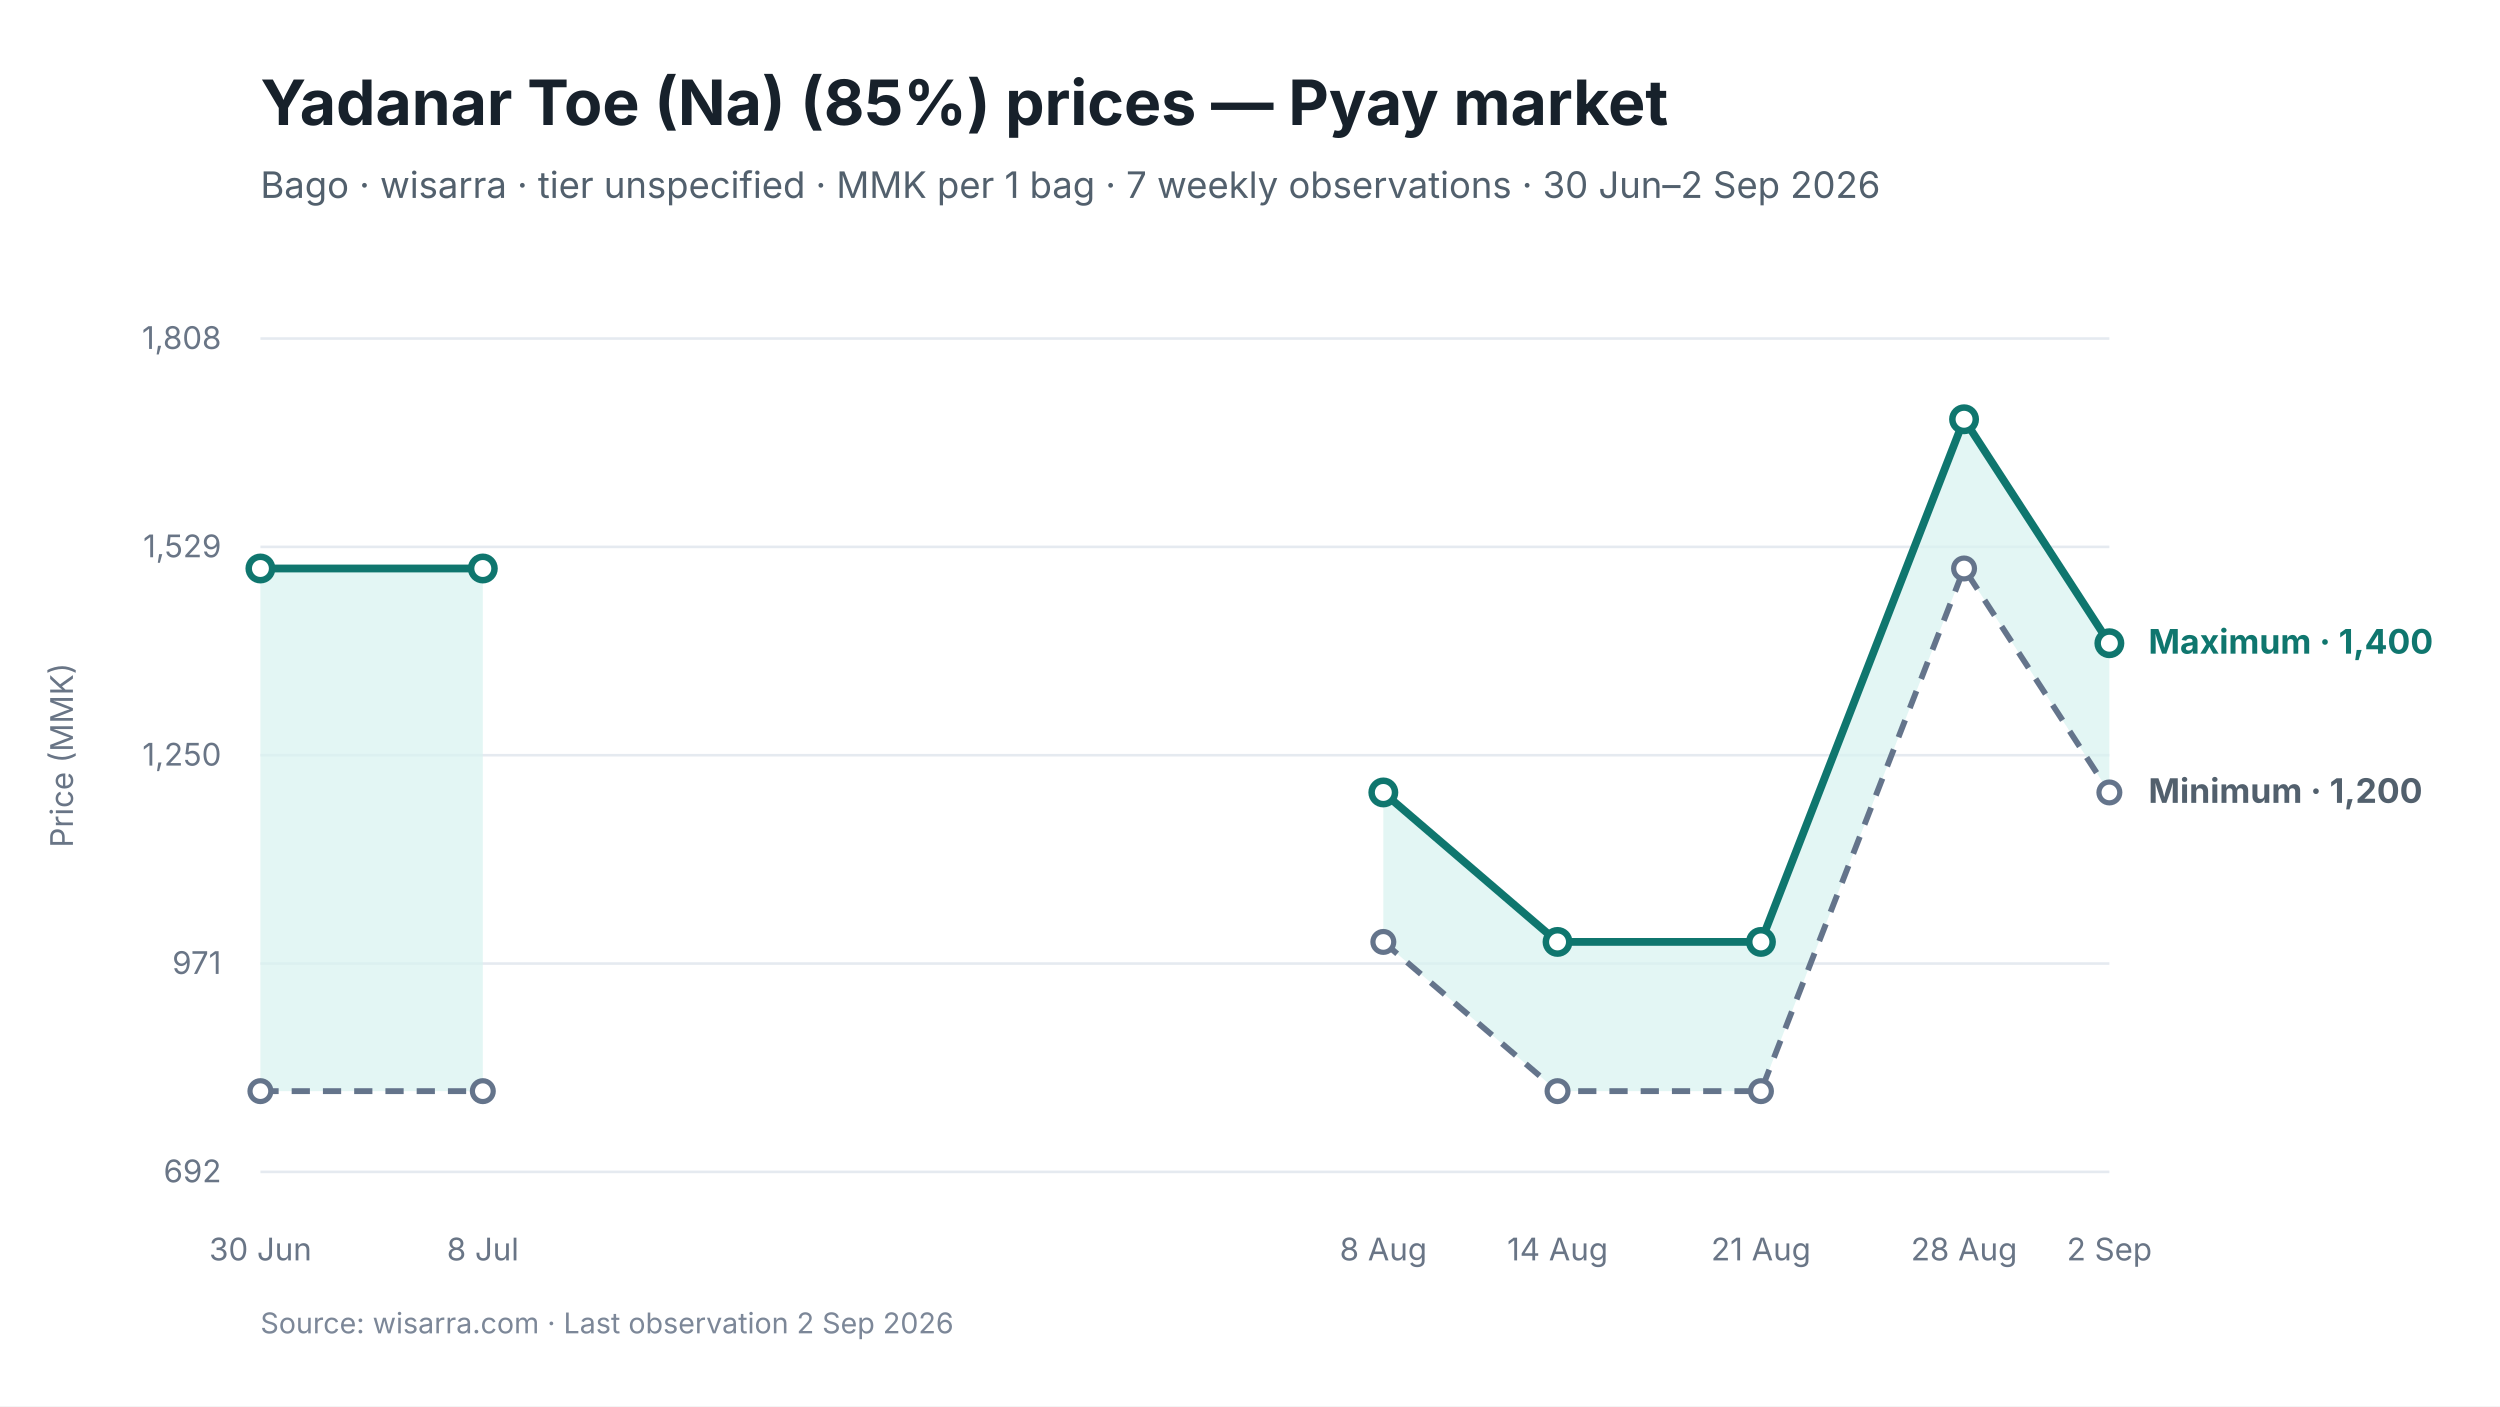
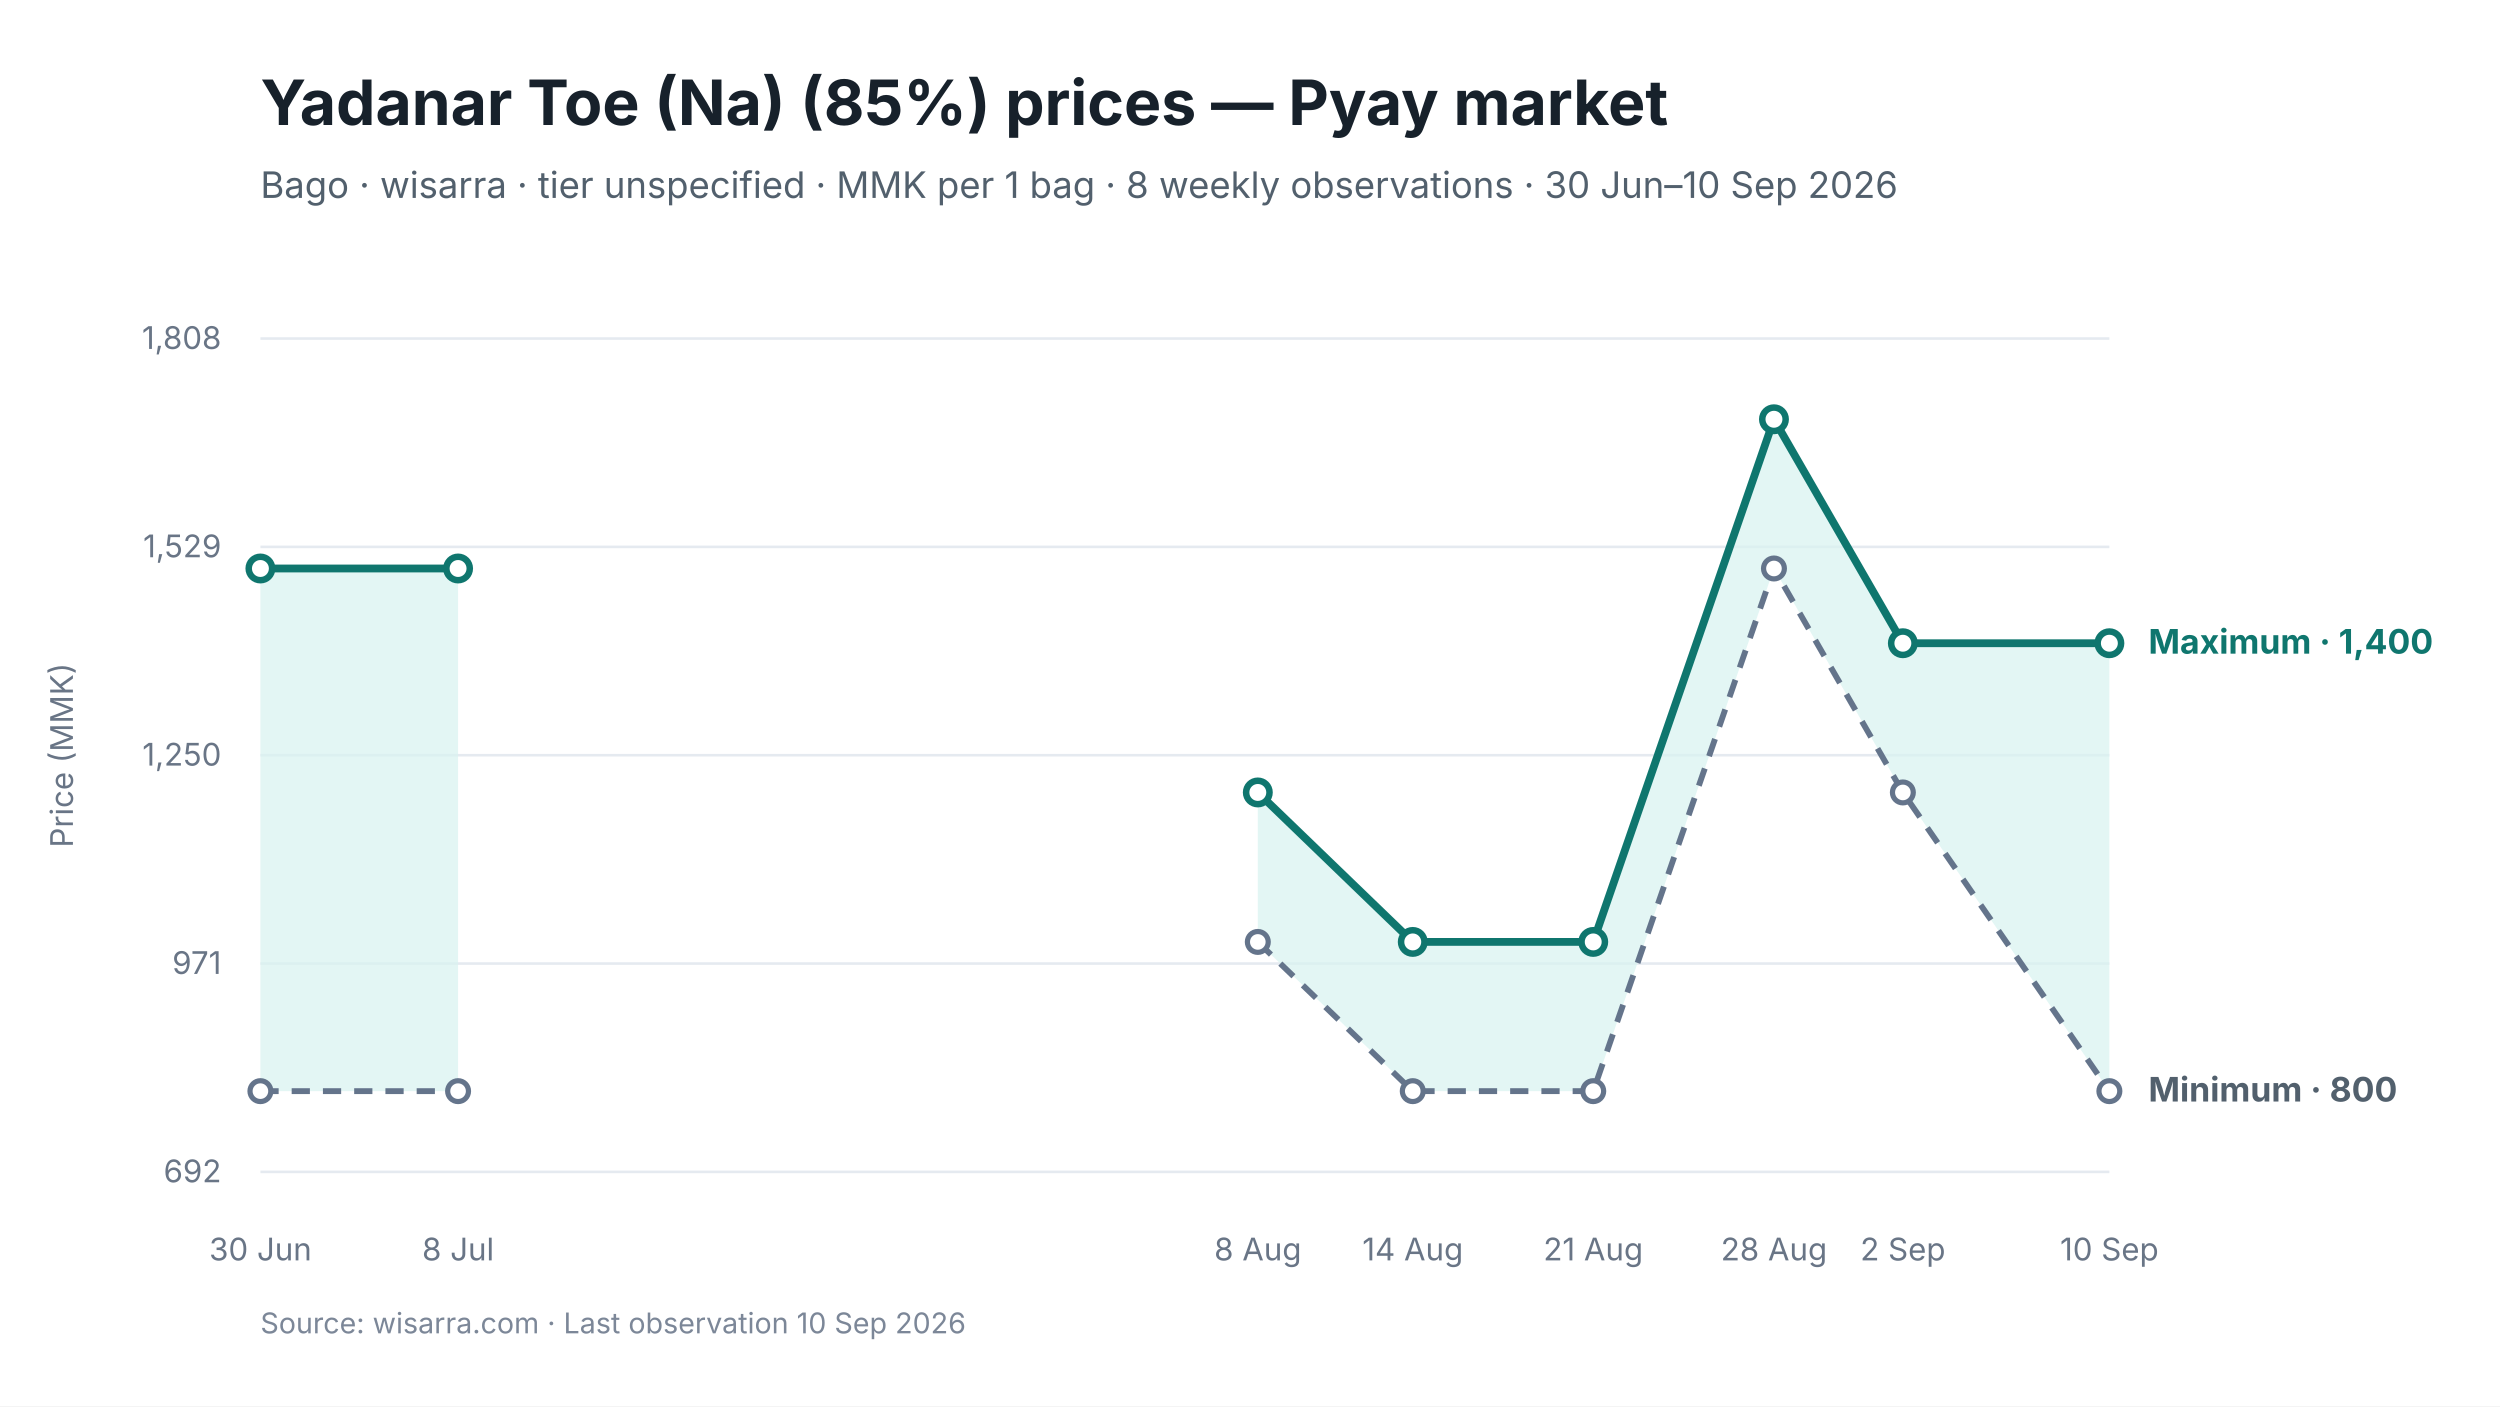
<svg xmlns="http://www.w3.org/2000/svg" viewBox="0 0 960 540" width="960" height="540" role="img" aria-labelledby="chart-title chart-desc">
  <style>
text { font-family: Inter, -apple-system, BlinkMacSystemFont, "Segoe UI", sans-serif; fill: #17212B; }
.chart-title { font-size: 24px; font-weight: 650; }
.subtitle { font-size: 14px; fill: #52606D; }
.axis { font-size: 12px; fill: #697586; }
.grid { stroke: #E5EAF0; stroke-width: 1; }
.range { fill: #D9F3F0; fill-opacity: 0.72; }
.maximum { stroke: #0F766E; stroke-width: 3; fill: none; }
.minimum { stroke: #64748B; stroke-width: 2.25; stroke-dasharray: 7 5; fill: none; }
.modal { stroke: #2563EB; stroke-width: 3; fill: none; }
.point-max { fill: #FFFFFF; stroke: #0F766E; stroke-width: 2.5; }
.point-min { fill: #FFFFFF; stroke: #64748B; stroke-width: 2; }
.point-modal { fill: #FFFFFF; stroke: #2563EB; stroke-width: 2.5; }
.direct-label { font-size: 13px; font-weight: 650; }
.maximum-label { fill: #0F766E; }
.minimum-label { fill: #52606D; }
.combined-label { fill: #334155; }
.modal-label { fill: #1D4ED8; }
.source { font-size: 11px; fill: #7C8798; }
</style>
  <rect width="960" height="540" fill="#FFFFFF" />
  <text id="chart-title" x="100" y="48" class="chart-title">Yadanar Toe (Na) (85%) prices — Pyay market</text>
-   <text x="100" y="76" class="subtitle">Bago · wisarra · tier unspecified · MMK per 1 bag · 7 weekly observations · 30 Jun–2 Sep 2026</text>
+   <text x="100" y="76" class="subtitle">Bago · wisarra · tier unspecified · MMK per 1 bag · 8 weekly observations · 30 Jun–10 Sep 2026</text>
  <line x1="100" y1="130.0" x2="810" y2="130.0" class="grid" />
  <text x="85" y="134.0" text-anchor="end" class="axis">1,808</text>
  <line x1="100" y1="210.0" x2="810" y2="210.0" class="grid" />
  <text x="85" y="214.0" text-anchor="end" class="axis">1,529</text>
  <line x1="100" y1="290.0" x2="810" y2="290.0" class="grid" />
  <text x="85" y="294.0" text-anchor="end" class="axis">1,250</text>
  <line x1="100" y1="370.0" x2="810" y2="370.0" class="grid" />
  <text x="85" y="374.0" text-anchor="end" class="axis">971</text>
  <line x1="100" y1="450.0" x2="810" y2="450.0" class="grid" />
  <text x="85" y="454.0" text-anchor="end" class="axis">692</text>
-   <polygon points="100.0,419.0 185.4,419.0 185.4,218.3 100.0,218.3" class="range" />
-   <polygon points="531.2,361.7 598.1,419.0 676.2,419.0 754.2,218.3 810.0,304.3 810.0,247.0 754.2,161.0 676.2,361.7 598.1,361.7 531.2,304.3" class="range" />
-   <path d="M 100.0 419.0 L 185.4 419.0" class="minimum" />
-   <path d="M 531.2 361.7 L 598.1 419.0 L 676.2 419.0 L 754.2 218.3 L 810.0 304.3" class="minimum" />
-   <path d="M 100.0 218.3 L 185.4 218.3" class="maximum" />
-   <path d="M 531.2 304.3 L 598.1 361.7 L 676.2 361.7 L 754.2 161.0 L 810.0 247.0" class="maximum" />
+   <polygon points="100.0,419.0 175.9,419.0 175.9,218.3 100.0,218.3" class="range" />
+   <polygon points="483.0,361.7 542.5,419.0 611.8,419.0 681.2,218.3 730.7,304.3 810.0,419.0 810.0,247.0 730.7,247.0 681.2,161.0 611.8,361.7 542.5,361.7 483.0,304.3" class="range" />
+   <path d="M 100.0 419.0 L 175.9 419.0" class="minimum" />
+   <path d="M 483.0 361.7 L 542.5 419.0 L 611.8 419.0 L 681.2 218.3 L 730.7 304.3 L 810.0 419.0" class="minimum" />
+   <path d="M 100.0 218.3 L 175.9 218.3" class="maximum" />
+   <path d="M 483.0 304.3 L 542.5 361.7 L 611.8 361.7 L 681.2 161.0 L 730.7 247.0 L 810.0 247.0" class="maximum" />
  <circle cx="100.0" cy="419.0" r="4" class="point-min" />
-   <circle cx="185.4" cy="419.0" r="4" class="point-min" />
-   <circle cx="531.2" cy="361.7" r="4" class="point-min" />
-   <circle cx="598.1" cy="419.0" r="4" class="point-min" />
-   <circle cx="676.2" cy="419.0" r="4" class="point-min" />
-   <circle cx="754.2" cy="218.3" r="4" class="point-min" />
-   <circle cx="810.0" cy="304.3" r="4" class="point-min" />
+   <circle cx="175.9" cy="419.0" r="4" class="point-min" />
+   <circle cx="483.0" cy="361.7" r="4" class="point-min" />
+   <circle cx="542.5" cy="419.0" r="4" class="point-min" />
+   <circle cx="611.8" cy="419.0" r="4" class="point-min" />
+   <circle cx="681.2" cy="218.3" r="4" class="point-min" />
+   <circle cx="730.7" cy="304.3" r="4" class="point-min" />
+   <circle cx="810.0" cy="419.0" r="4" class="point-min" />
  <circle cx="100.0" cy="218.3" r="4.5" class="point-max" />
-   <circle cx="185.4" cy="218.3" r="4.5" class="point-max" />
-   <circle cx="531.2" cy="304.3" r="4.5" class="point-max" />
-   <circle cx="598.1" cy="361.7" r="4.5" class="point-max" />
-   <circle cx="676.2" cy="361.7" r="4.5" class="point-max" />
-   <circle cx="754.2" cy="161.0" r="4.5" class="point-max" />
+   <circle cx="175.9" cy="218.3" r="4.5" class="point-max" />
+   <circle cx="483.0" cy="304.3" r="4.5" class="point-max" />
+   <circle cx="542.5" cy="361.7" r="4.5" class="point-max" />
+   <circle cx="611.8" cy="361.7" r="4.5" class="point-max" />
+   <circle cx="681.2" cy="161.0" r="4.5" class="point-max" />
+   <circle cx="730.7" cy="247.0" r="4.5" class="point-max" />
  <circle cx="810.0" cy="247.0" r="4.5" class="point-max" />
  <text x="100.0" y="484" text-anchor="middle" class="axis">30 Jun</text>
-   <text x="185.4" y="484" text-anchor="middle" class="axis">8 Jul</text>
-   <text x="531.2" y="484" text-anchor="middle" class="axis">8 Aug</text>
-   <text x="598.1" y="484" text-anchor="middle" class="axis">14 Aug</text>
-   <text x="676.2" y="484" text-anchor="middle" class="axis">21 Aug</text>
-   <text x="754.2" y="484" text-anchor="middle" class="axis">28 Aug</text>
-   <text x="810.0" y="484" text-anchor="middle" class="axis">2 Sep</text>
+   <text x="175.9" y="484" text-anchor="middle" class="axis">8 Jul</text>
+   <text x="483.0" y="484" text-anchor="middle" class="axis">8 Aug</text>
+   <text x="542.5" y="484" text-anchor="middle" class="axis">14 Aug</text>
+   <text x="611.8" y="484" text-anchor="middle" class="axis">21 Aug</text>
+   <text x="681.2" y="484" text-anchor="middle" class="axis">28 Aug</text>
+   <text x="730.7" y="484" text-anchor="middle" class="axis">2 Sep</text>
+   <text x="810.0" y="484" text-anchor="middle" class="axis">10 Sep</text>
  <text x="825.0" y="251.0" class="direct-label maximum-label">Maximum · 1,400</text>
-   <text x="825.0" y="308.3" class="direct-label minimum-label">Minimum · 1,200</text>
+   <text x="825.0" y="423.0" class="direct-label minimum-label">Minimum · 800</text>
  <text x="28" y="290.0" text-anchor="middle" class="axis" transform="rotate(-90 28 290.0)">Price (MMK)</text>
-   <text x="100" y="512" class="source">Source: wisarra.com · Last observation 2 Sep 2026</text>
+   <text x="100" y="512" class="source">Source: wisarra.com · Last observation 10 Sep 2026</text>
</svg>
